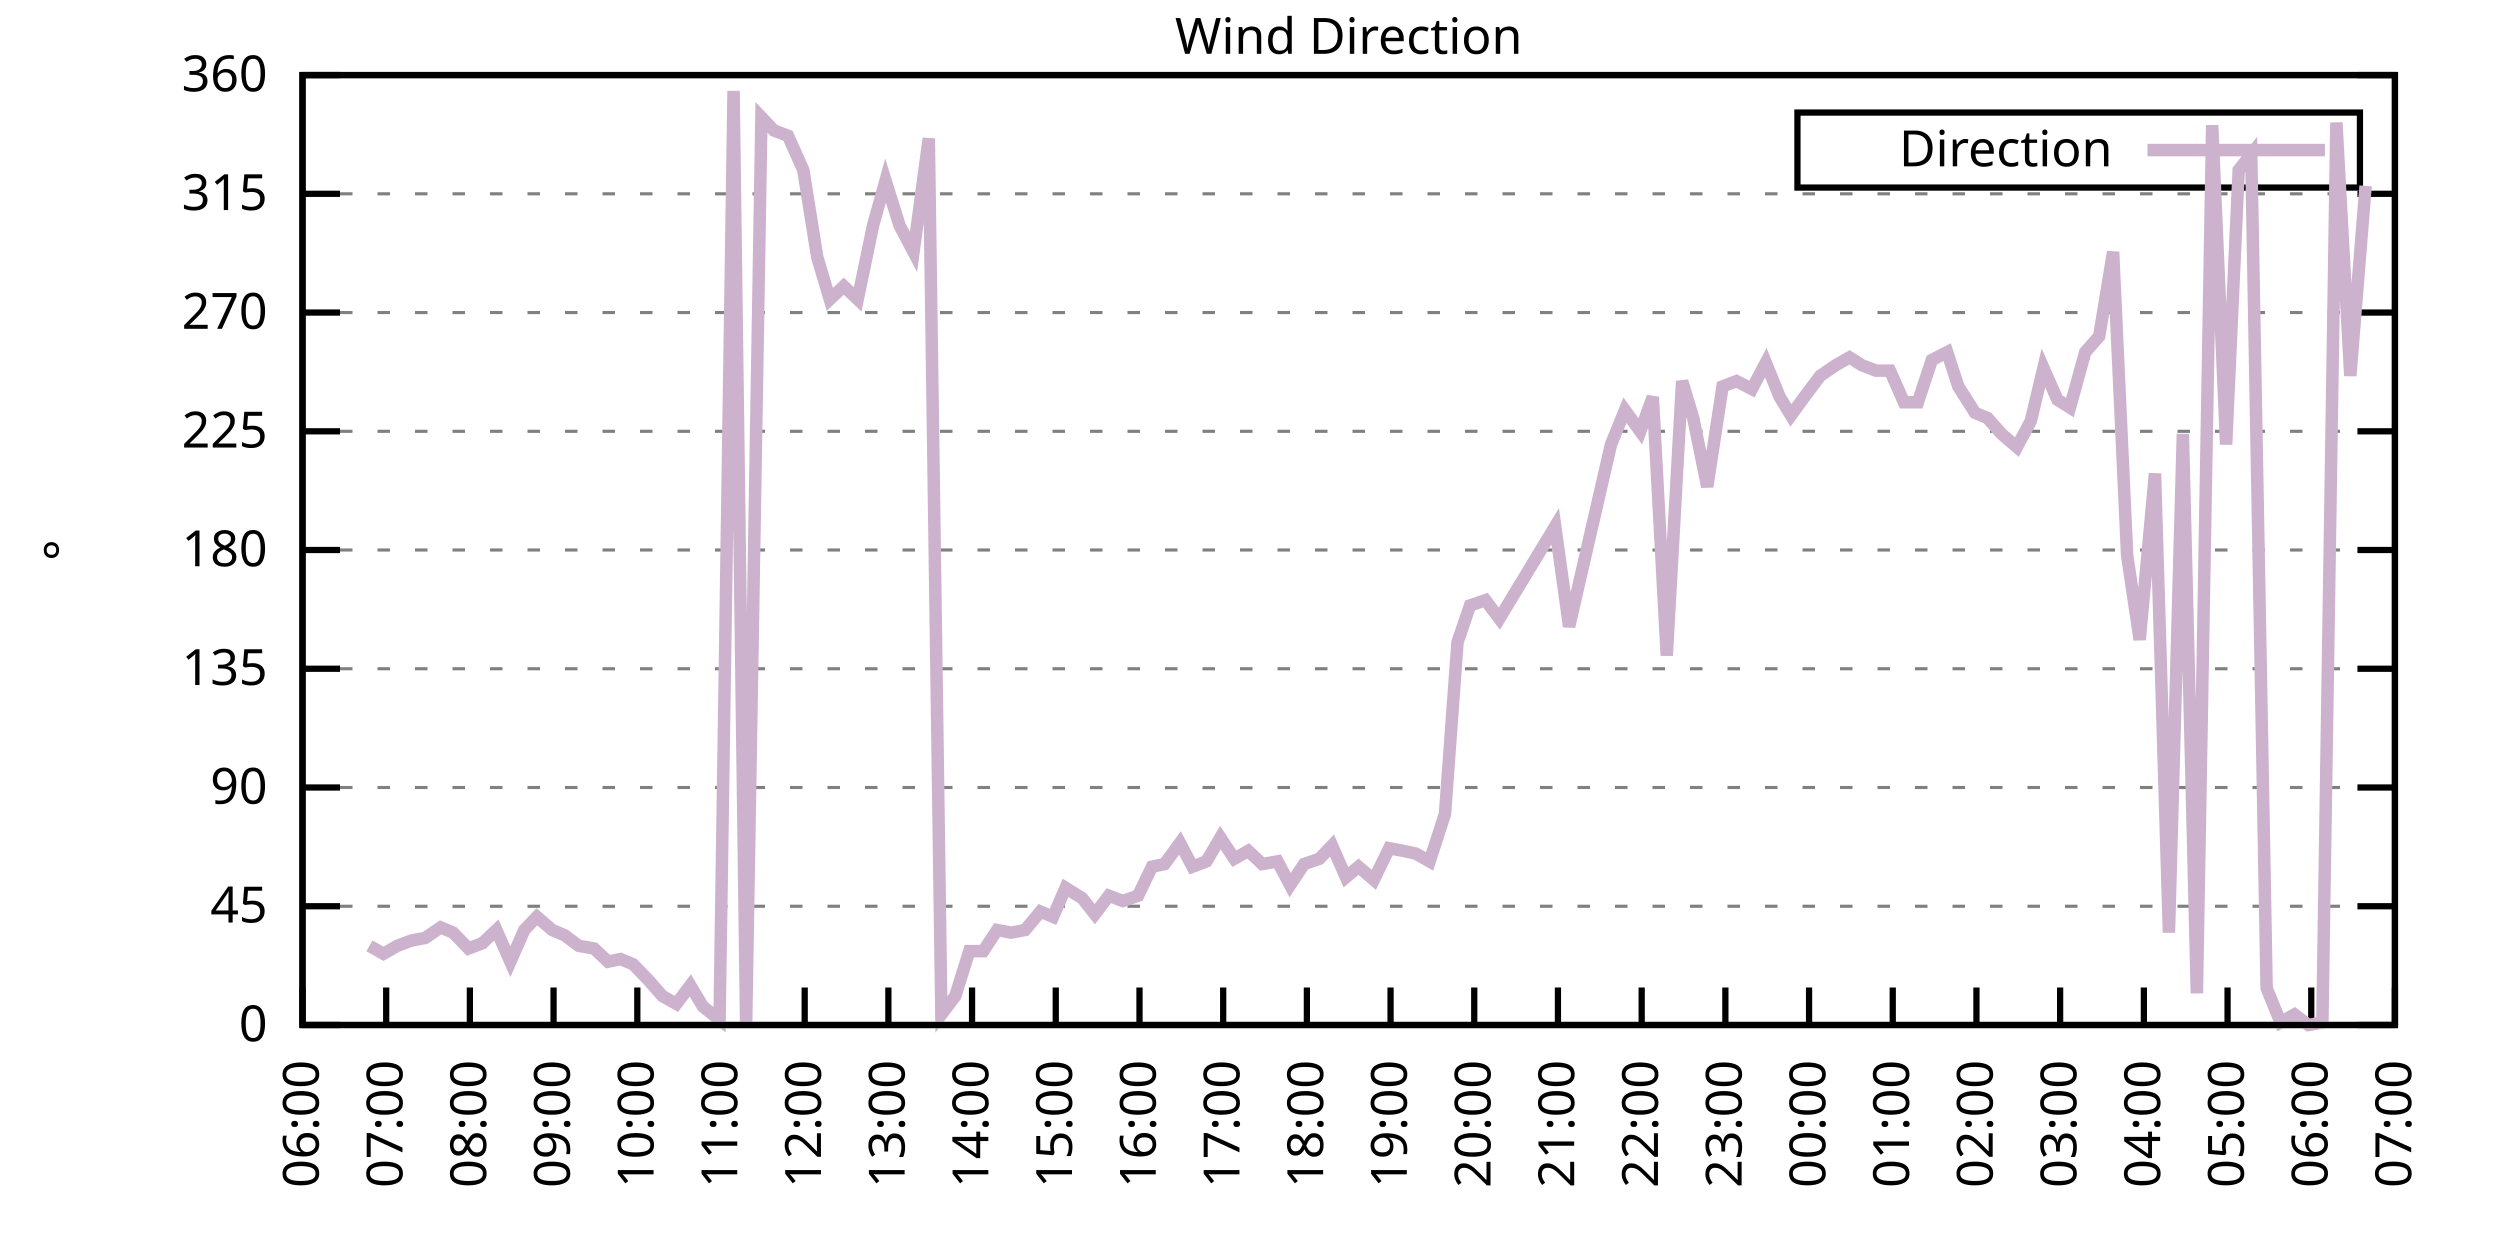
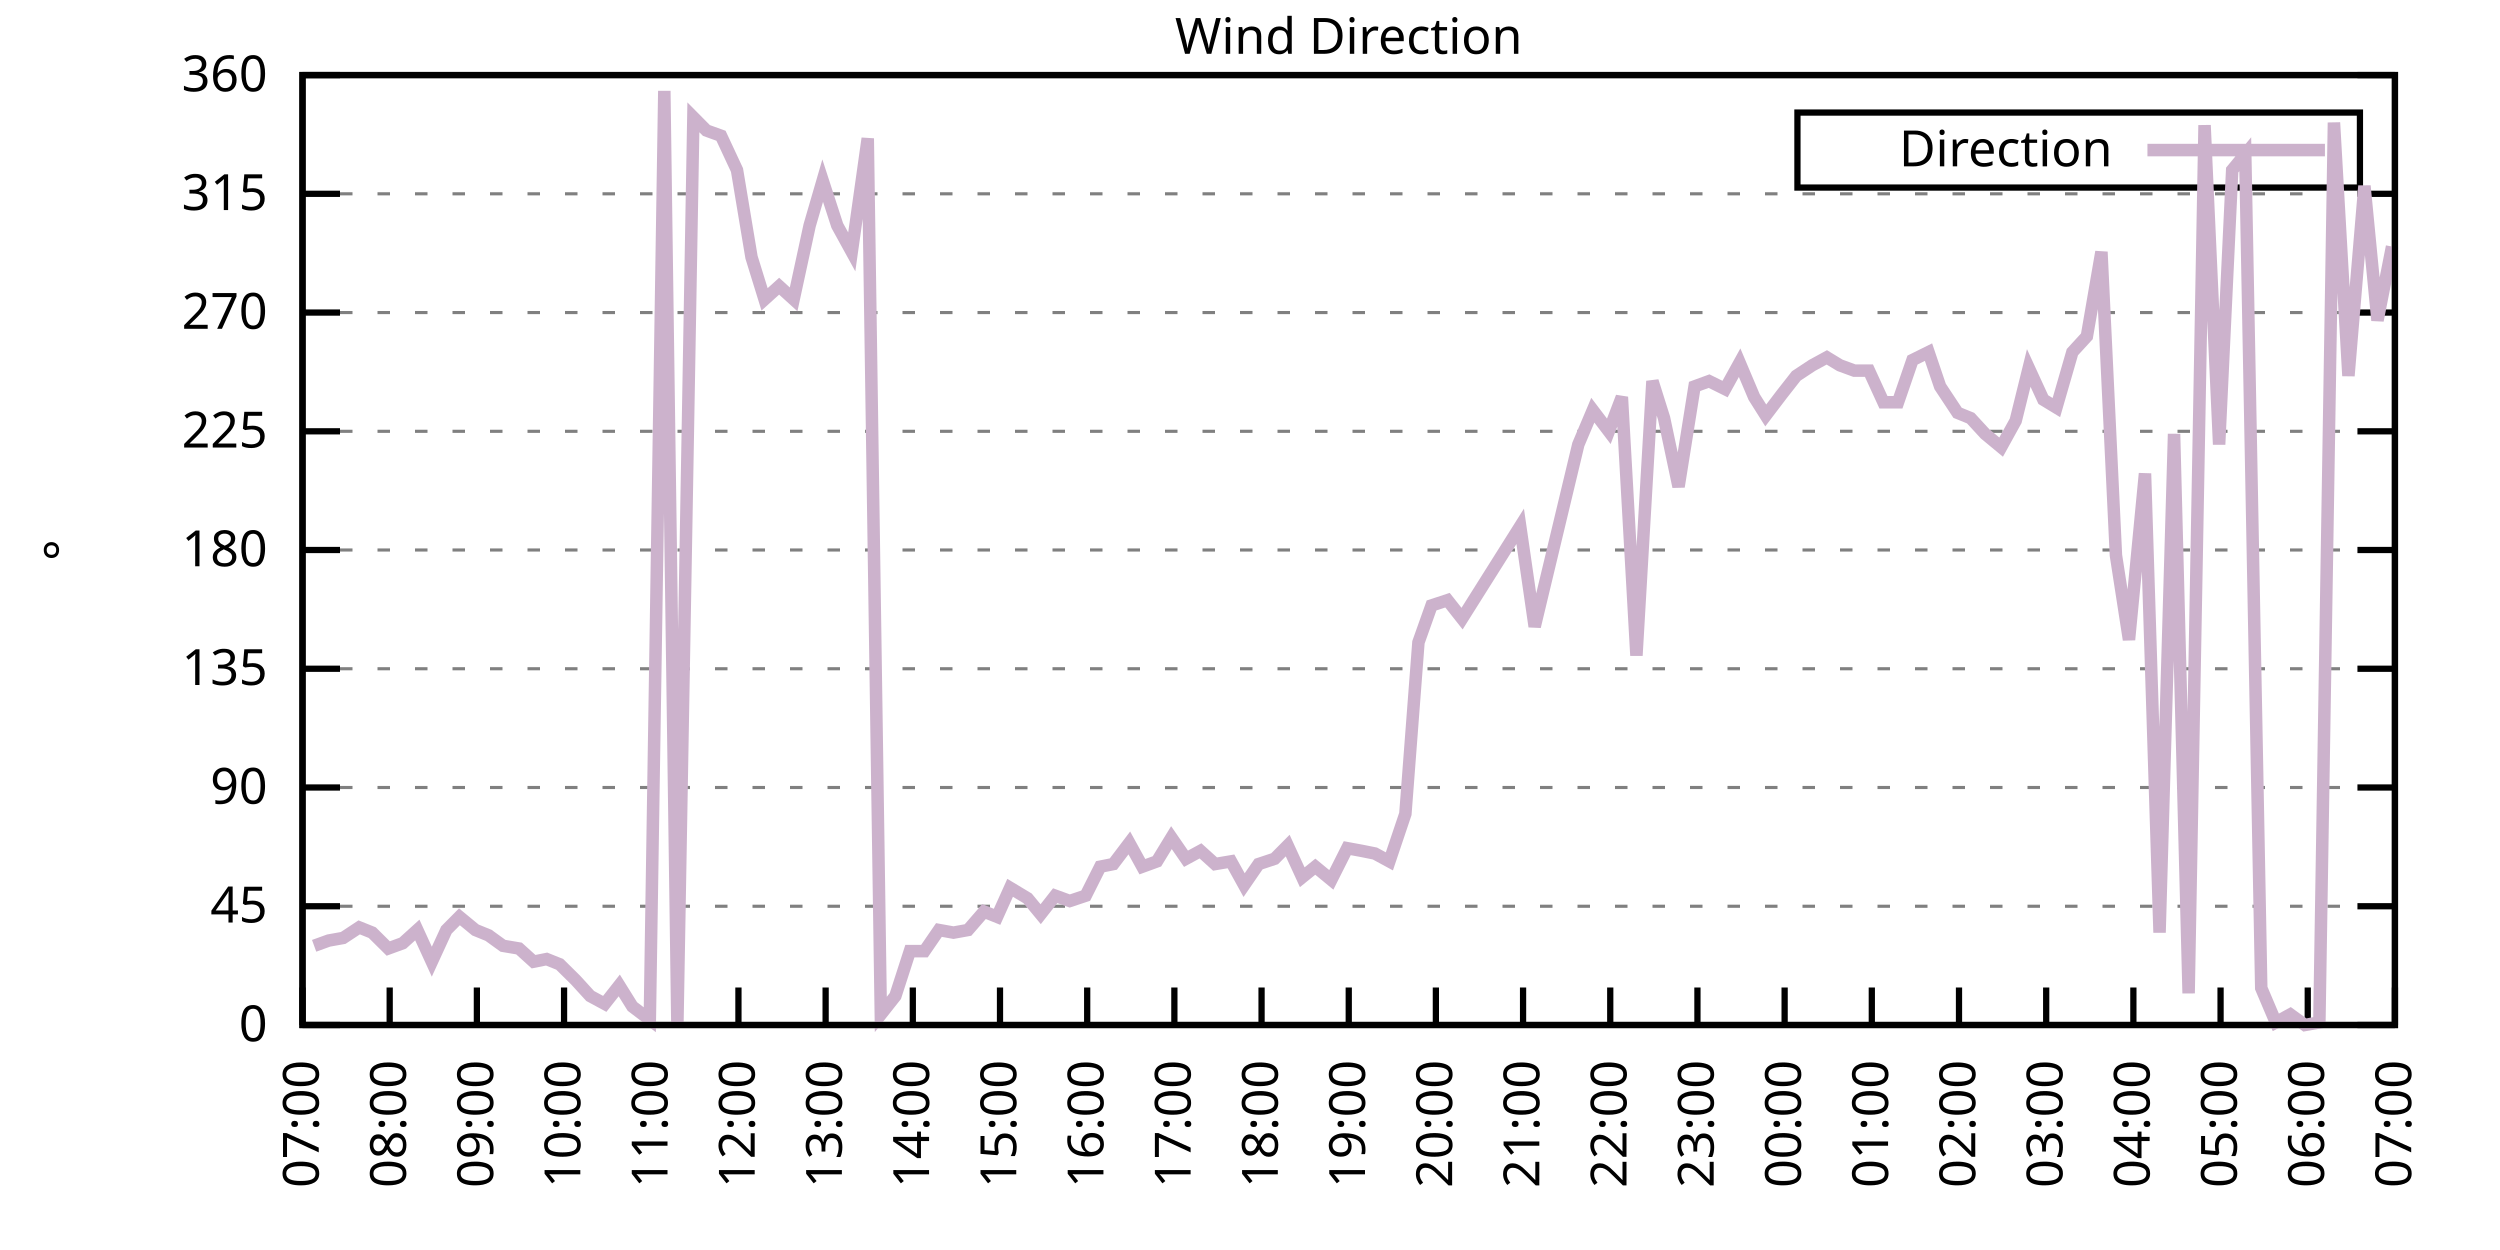
<svg xmlns="http://www.w3.org/2000/svg" xmlns:xlink="http://www.w3.org/1999/xlink" width="400" height="200" viewBox="0 0 400 200">
  <g id="gnuplot_canvas">
    <rect x="0" y="0" width="400" height="200" fill="none" />
    <defs>
      <circle id="gpDot" r="0.5" stroke-width="0.5" stroke="currentColor" />
      <path id="gpPt0" stroke-width="0.333" stroke="currentColor" d="M-1,0 h2 M0,-1 v2" />
      <path id="gpPt1" stroke-width="0.333" stroke="currentColor" d="M-1,-1 L1,1 M1,-1 L-1,1" />
      <path id="gpPt2" stroke-width="0.333" stroke="currentColor" d="M-1,0 L1,0 M0,-1 L0,1 M-1,-1 L1,1 M-1,1 L1,-1" />
      <rect id="gpPt3" stroke-width="0.333" stroke="currentColor" x="-1" y="-1" width="2" height="2" />
      <rect id="gpPt4" stroke-width="0.333" stroke="currentColor" fill="currentColor" x="-1" y="-1" width="2" height="2" />
      <circle id="gpPt5" stroke-width="0.333" stroke="currentColor" cx="0" cy="0" r="1" />
      <use xlink:href="#gpPt5" id="gpPt6" fill="currentColor" stroke="none" />
      <path id="gpPt7" stroke-width="0.333" stroke="currentColor" d="M0,-1.33 L-1.33,0.67 L1.33,0.67 z" />
      <use xlink:href="#gpPt7" id="gpPt8" fill="currentColor" stroke="none" />
      <use xlink:href="#gpPt7" id="gpPt9" stroke="currentColor" transform="rotate(180)" />
      <use xlink:href="#gpPt9" id="gpPt10" fill="currentColor" stroke="none" />
      <use xlink:href="#gpPt3" id="gpPt11" stroke="currentColor" transform="rotate(45)" />
      <use xlink:href="#gpPt11" id="gpPt12" fill="currentColor" stroke="none" />
      <path id="gpPt13" stroke-width="0.333" stroke="currentColor" d="M0,1.330 L1.265,0.411 L0.782,-1.067 L-0.782,-1.076 L-1.265,0.411 z" />
      <use xlink:href="#gpPt13" id="gpPt14" fill="currentColor" stroke="none" />
      <filter id="textbox" filterUnits="objectBoundingBox" x="0" y="0" height="1" width="1">
        <feFlood flood-color="white" flood-opacity="1" result="bgnd" />
        <feComposite in="SourceGraphic" in2="bgnd" operator="atop" />
      </filter>
      <filter id="greybox" filterUnits="objectBoundingBox" x="0" y="0" height="1" width="1">
        <feFlood flood-color="lightgrey" flood-opacity="1" result="grey" />
        <feComposite in="SourceGraphic" in2="grey" operator="atop" />
      </filter>
    </defs>
    <g fill="none" color="white" stroke="currentColor" stroke-width="1.00" stroke-linecap="butt" stroke-linejoin="miter">
</g>
    <g fill="none" color="black" stroke="currentColor" stroke-width="1.00" stroke-linecap="butt" stroke-linejoin="miter">
      <g stroke="none" shape-rendering="crispEdges">
        <polygon fill="rgb(255, 255, 255)" points="48.40,164.00 383.18,164.00 383.18,12.02 48.40,12.02 " />
      </g>
    </g>
    <g fill="none" color="black" stroke="currentColor" stroke-width="1.00" stroke-linecap="butt" stroke-linejoin="miter">
</g>
    <g fill="none" color="black" stroke="black" stroke-width="0.50" stroke-linecap="butt" stroke-linejoin="miter">
</g>
    <g fill="none" color="gray" stroke="currentColor" stroke-width="0.50" stroke-linecap="butt" stroke-linejoin="miter">
      <path stroke="gray" stroke-dasharray="2,4" class="gridline" d="M48.40,164.00 L383.19,164.00  " />
    </g>
    <g fill="none" color="gray" stroke="gray" stroke-width="1.00" stroke-linecap="butt" stroke-linejoin="miter">
</g>
    <g fill="none" color="black" stroke="currentColor" stroke-width="1.00" stroke-linecap="butt" stroke-linejoin="miter">
      <path stroke="black" d="M48.40,164.00 L54.40,164.00 M383.19,164.00 L377.19,164.00  " />
      <g transform="translate(42.80,166.60)" stroke="none" fill="black" font-family="Sans" font-size="8.00" text-anchor="end">
        <text>
          <tspan font-family="Sans"> 0</tspan>
        </text>
      </g>
    </g>
    <g fill="none" color="black" stroke="currentColor" stroke-width="1.00" stroke-linecap="butt" stroke-linejoin="miter">
</g>
    <g fill="none" color="black" stroke="black" stroke-width="0.50" stroke-linecap="butt" stroke-linejoin="miter">
</g>
    <g fill="none" color="gray" stroke="currentColor" stroke-width="0.50" stroke-linecap="butt" stroke-linejoin="miter">
      <path stroke="gray" stroke-dasharray="2,4" class="gridline" d="M48.40,145.00 L383.19,145.00  " />
    </g>
    <g fill="none" color="gray" stroke="gray" stroke-width="1.00" stroke-linecap="butt" stroke-linejoin="miter">
</g>
    <g fill="none" color="black" stroke="currentColor" stroke-width="1.00" stroke-linecap="butt" stroke-linejoin="miter">
      <path stroke="black" d="M48.40,145.00 L54.40,145.00 M383.19,145.00 L377.19,145.00  " />
      <g transform="translate(42.80,147.60)" stroke="none" fill="black" font-family="Sans" font-size="8.00" text-anchor="end">
        <text>
          <tspan font-family="Sans"> 45</tspan>
        </text>
      </g>
    </g>
    <g fill="none" color="black" stroke="currentColor" stroke-width="1.00" stroke-linecap="butt" stroke-linejoin="miter">
</g>
    <g fill="none" color="black" stroke="black" stroke-width="0.50" stroke-linecap="butt" stroke-linejoin="miter">
</g>
    <g fill="none" color="gray" stroke="currentColor" stroke-width="0.50" stroke-linecap="butt" stroke-linejoin="miter">
      <path stroke="gray" stroke-dasharray="2,4" class="gridline" d="M48.40,126.00 L383.19,126.00  " />
    </g>
    <g fill="none" color="gray" stroke="gray" stroke-width="1.00" stroke-linecap="butt" stroke-linejoin="miter">
</g>
    <g fill="none" color="black" stroke="currentColor" stroke-width="1.00" stroke-linecap="butt" stroke-linejoin="miter">
      <path stroke="black" d="M48.40,126.00 L54.40,126.00 M383.19,126.00 L377.19,126.00  " />
      <g transform="translate(42.80,128.60)" stroke="none" fill="black" font-family="Sans" font-size="8.00" text-anchor="end">
        <text>
          <tspan font-family="Sans"> 90</tspan>
        </text>
      </g>
    </g>
    <g fill="none" color="black" stroke="currentColor" stroke-width="1.00" stroke-linecap="butt" stroke-linejoin="miter">
</g>
    <g fill="none" color="black" stroke="black" stroke-width="0.50" stroke-linecap="butt" stroke-linejoin="miter">
</g>
    <g fill="none" color="gray" stroke="currentColor" stroke-width="0.50" stroke-linecap="butt" stroke-linejoin="miter">
      <path stroke="gray" stroke-dasharray="2,4" class="gridline" d="M48.40,107.00 L383.19,107.00  " />
    </g>
    <g fill="none" color="gray" stroke="gray" stroke-width="1.00" stroke-linecap="butt" stroke-linejoin="miter">
</g>
    <g fill="none" color="black" stroke="currentColor" stroke-width="1.00" stroke-linecap="butt" stroke-linejoin="miter">
      <path stroke="black" d="M48.40,107.00 L54.40,107.00 M383.19,107.00 L377.19,107.00  " />
      <g transform="translate(42.80,109.60)" stroke="none" fill="black" font-family="Sans" font-size="8.00" text-anchor="end">
        <text>
          <tspan font-family="Sans"> 135</tspan>
        </text>
      </g>
    </g>
    <g fill="none" color="black" stroke="currentColor" stroke-width="1.00" stroke-linecap="butt" stroke-linejoin="miter">
</g>
    <g fill="none" color="black" stroke="black" stroke-width="0.50" stroke-linecap="butt" stroke-linejoin="miter">
</g>
    <g fill="none" color="gray" stroke="currentColor" stroke-width="0.50" stroke-linecap="butt" stroke-linejoin="miter">
      <path stroke="gray" stroke-dasharray="2,4" class="gridline" d="M48.40,88.00 L383.19,88.00  " />
    </g>
    <g fill="none" color="gray" stroke="gray" stroke-width="1.00" stroke-linecap="butt" stroke-linejoin="miter">
</g>
    <g fill="none" color="black" stroke="currentColor" stroke-width="1.00" stroke-linecap="butt" stroke-linejoin="miter">
      <path stroke="black" d="M48.40,88.00 L54.40,88.00 M383.19,88.00 L377.19,88.00  " />
      <g transform="translate(42.80,90.60)" stroke="none" fill="black" font-family="Sans" font-size="8.00" text-anchor="end">
        <text>
          <tspan font-family="Sans"> 180</tspan>
        </text>
      </g>
    </g>
    <g fill="none" color="black" stroke="currentColor" stroke-width="1.00" stroke-linecap="butt" stroke-linejoin="miter">
</g>
    <g fill="none" color="black" stroke="black" stroke-width="0.50" stroke-linecap="butt" stroke-linejoin="miter">
</g>
    <g fill="none" color="gray" stroke="currentColor" stroke-width="0.50" stroke-linecap="butt" stroke-linejoin="miter">
      <path stroke="gray" stroke-dasharray="2,4" class="gridline" d="M48.40,69.01 L383.19,69.01  " />
    </g>
    <g fill="none" color="gray" stroke="gray" stroke-width="1.00" stroke-linecap="butt" stroke-linejoin="miter">
</g>
    <g fill="none" color="black" stroke="currentColor" stroke-width="1.00" stroke-linecap="butt" stroke-linejoin="miter">
      <path stroke="black" d="M48.40,69.01 L54.40,69.01 M383.19,69.01 L377.19,69.01  " />
      <g transform="translate(42.80,71.61)" stroke="none" fill="black" font-family="Sans" font-size="8.00" text-anchor="end">
        <text>
          <tspan font-family="Sans"> 225</tspan>
        </text>
      </g>
    </g>
    <g fill="none" color="black" stroke="currentColor" stroke-width="1.00" stroke-linecap="butt" stroke-linejoin="miter">
</g>
    <g fill="none" color="black" stroke="black" stroke-width="0.50" stroke-linecap="butt" stroke-linejoin="miter">
</g>
    <g fill="none" color="gray" stroke="currentColor" stroke-width="0.50" stroke-linecap="butt" stroke-linejoin="miter">
      <path stroke="gray" stroke-dasharray="2,4" class="gridline" d="M48.40,50.01 L383.19,50.01  " />
    </g>
    <g fill="none" color="gray" stroke="gray" stroke-width="1.00" stroke-linecap="butt" stroke-linejoin="miter">
</g>
    <g fill="none" color="black" stroke="currentColor" stroke-width="1.00" stroke-linecap="butt" stroke-linejoin="miter">
      <path stroke="black" d="M48.40,50.01 L54.40,50.01 M383.19,50.01 L377.19,50.01  " />
      <g transform="translate(42.80,52.61)" stroke="none" fill="black" font-family="Sans" font-size="8.00" text-anchor="end">
        <text>
          <tspan font-family="Sans"> 270</tspan>
        </text>
      </g>
    </g>
    <g fill="none" color="black" stroke="currentColor" stroke-width="1.00" stroke-linecap="butt" stroke-linejoin="miter">
</g>
    <g fill="none" color="black" stroke="black" stroke-width="0.50" stroke-linecap="butt" stroke-linejoin="miter">
</g>
    <g fill="none" color="gray" stroke="currentColor" stroke-width="0.50" stroke-linecap="butt" stroke-linejoin="miter">
      <path stroke="gray" stroke-dasharray="2,4" class="gridline" d="M48.40,31.01 L383.19,31.01  " />
    </g>
    <g fill="none" color="gray" stroke="gray" stroke-width="1.00" stroke-linecap="butt" stroke-linejoin="miter">
</g>
    <g fill="none" color="black" stroke="currentColor" stroke-width="1.00" stroke-linecap="butt" stroke-linejoin="miter">
      <path stroke="black" d="M48.40,31.01 L54.40,31.01 M383.19,31.01 L377.19,31.01  " />
      <g transform="translate(42.80,33.61)" stroke="none" fill="black" font-family="Sans" font-size="8.00" text-anchor="end">
        <text>
          <tspan font-family="Sans"> 315</tspan>
        </text>
      </g>
    </g>
    <g fill="none" color="black" stroke="currentColor" stroke-width="1.00" stroke-linecap="butt" stroke-linejoin="miter">
</g>
    <g fill="none" color="black" stroke="black" stroke-width="0.50" stroke-linecap="butt" stroke-linejoin="miter">
</g>
    <g fill="none" color="gray" stroke="currentColor" stroke-width="0.50" stroke-linecap="butt" stroke-linejoin="miter">
      <path stroke="gray" stroke-dasharray="2,4" class="gridline" d="M48.40,12.01 L383.19,12.01  " />
    </g>
    <g fill="none" color="gray" stroke="gray" stroke-width="1.00" stroke-linecap="butt" stroke-linejoin="miter">
</g>
    <g fill="none" color="black" stroke="currentColor" stroke-width="1.00" stroke-linecap="butt" stroke-linejoin="miter">
      <path stroke="black" d="M48.40,12.01 L54.40,12.01 M383.19,12.01 L377.19,12.01  " />
      <g transform="translate(42.80,14.61)" stroke="none" fill="black" font-family="Sans" font-size="8.00" text-anchor="end">
        <text>
          <tspan font-family="Sans"> 360</tspan>
        </text>
      </g>
    </g>
    <g fill="none" color="black" stroke="currentColor" stroke-width="1.00" stroke-linecap="butt" stroke-linejoin="miter">
      <path stroke="black" d="M48.40,164.00 L48.40,158.00  " />
      <g transform="translate(51.00,169.60) rotate(270.00)" stroke="none" fill="black" font-family="Sans" font-size="8.00" text-anchor="end">
        <text>
-           <tspan font-family="Sans">06:00</tspan>
-         </text>
-       </g>
-     </g>
-     <g fill="none" color="black" stroke="currentColor" stroke-width="1.00" stroke-linecap="butt" stroke-linejoin="miter">
-       <path stroke="black" d="M61.79,164.00 L61.79,158.00  " />
-       <g transform="translate(64.39,169.60) rotate(270.00)" stroke="none" fill="black" font-family="Sans" font-size="8.00" text-anchor="end">
-         <text>
          <tspan font-family="Sans">07:00</tspan>
        </text>
      </g>
    </g>
    <g fill="none" color="black" stroke="currentColor" stroke-width="1.00" stroke-linecap="butt" stroke-linejoin="miter">
-       <path stroke="black" d="M75.18,164.00 L75.18,158.00  " />
-       <g transform="translate(77.78,169.60) rotate(270.00)" stroke="none" fill="black" font-family="Sans" font-size="8.00" text-anchor="end">
+       <path stroke="black" d="M62.35,164.00 L62.35,158.00  " />
+       <g transform="translate(64.95,169.60) rotate(270.00)" stroke="none" fill="black" font-family="Sans" font-size="8.00" text-anchor="end">
        <text>
          <tspan font-family="Sans">08:00</tspan>
        </text>
      </g>
    </g>
    <g fill="none" color="black" stroke="currentColor" stroke-width="1.00" stroke-linecap="butt" stroke-linejoin="miter">
-       <path stroke="black" d="M88.57,164.00 L88.57,158.00  " />
-       <g transform="translate(91.17,169.60) rotate(270.00)" stroke="none" fill="black" font-family="Sans" font-size="8.00" text-anchor="end">
+       <path stroke="black" d="M76.30,164.00 L76.30,158.00  " />
+       <g transform="translate(78.90,169.60) rotate(270.00)" stroke="none" fill="black" font-family="Sans" font-size="8.00" text-anchor="end">
        <text>
          <tspan font-family="Sans">09:00</tspan>
        </text>
      </g>
    </g>
    <g fill="none" color="black" stroke="currentColor" stroke-width="1.00" stroke-linecap="butt" stroke-linejoin="miter">
-       <path stroke="black" d="M101.97,164.00 L101.97,158.00  " />
-       <g transform="translate(104.57,169.60) rotate(270.00)" stroke="none" fill="black" font-family="Sans" font-size="8.00" text-anchor="end">
+       <path stroke="black" d="M90.25,164.00 L90.25,158.00  " />
+       <g transform="translate(92.85,169.60) rotate(270.00)" stroke="none" fill="black" font-family="Sans" font-size="8.00" text-anchor="end">
        <text>
          <tspan font-family="Sans">10:00</tspan>
        </text>
      </g>
    </g>
    <g fill="none" color="black" stroke="currentColor" stroke-width="1.00" stroke-linecap="butt" stroke-linejoin="miter">
-       <path stroke="black" d="M115.36,164.00 L115.36,158.00  " />
-       <g transform="translate(117.96,169.60) rotate(270.00)" stroke="none" fill="black" font-family="Sans" font-size="8.00" text-anchor="end">
+       <path stroke="black" d="M104.20,164.00 L104.20,158.00  " />
+       <g transform="translate(106.80,169.60) rotate(270.00)" stroke="none" fill="black" font-family="Sans" font-size="8.00" text-anchor="end">
        <text>
          <tspan font-family="Sans">11:00</tspan>
        </text>
      </g>
    </g>
    <g fill="none" color="black" stroke="currentColor" stroke-width="1.00" stroke-linecap="butt" stroke-linejoin="miter">
-       <path stroke="black" d="M128.75,164.00 L128.75,158.00  " />
-       <g transform="translate(131.35,169.60) rotate(270.00)" stroke="none" fill="black" font-family="Sans" font-size="8.00" text-anchor="end">
+       <path stroke="black" d="M118.15,164.00 L118.15,158.00  " />
+       <g transform="translate(120.75,169.60) rotate(270.00)" stroke="none" fill="black" font-family="Sans" font-size="8.00" text-anchor="end">
        <text>
          <tspan font-family="Sans">12:00</tspan>
        </text>
      </g>
    </g>
    <g fill="none" color="black" stroke="currentColor" stroke-width="1.00" stroke-linecap="butt" stroke-linejoin="miter">
-       <path stroke="black" d="M142.14,164.00 L142.14,158.00  " />
-       <g transform="translate(144.74,169.60) rotate(270.00)" stroke="none" fill="black" font-family="Sans" font-size="8.00" text-anchor="end">
+       <path stroke="black" d="M132.10,164.00 L132.10,158.00  " />
+       <g transform="translate(134.70,169.60) rotate(270.00)" stroke="none" fill="black" font-family="Sans" font-size="8.00" text-anchor="end">
        <text>
          <tspan font-family="Sans">13:00</tspan>
        </text>
      </g>
    </g>
    <g fill="none" color="black" stroke="currentColor" stroke-width="1.00" stroke-linecap="butt" stroke-linejoin="miter">
-       <path stroke="black" d="M155.53,164.00 L155.53,158.00  " />
-       <g transform="translate(158.13,169.60) rotate(270.00)" stroke="none" fill="black" font-family="Sans" font-size="8.00" text-anchor="end">
+       <path stroke="black" d="M146.05,164.00 L146.05,158.00  " />
+       <g transform="translate(148.65,169.60) rotate(270.00)" stroke="none" fill="black" font-family="Sans" font-size="8.00" text-anchor="end">
        <text>
          <tspan font-family="Sans">14:00</tspan>
        </text>
      </g>
    </g>
    <g fill="none" color="black" stroke="currentColor" stroke-width="1.00" stroke-linecap="butt" stroke-linejoin="miter">
-       <path stroke="black" d="M168.92,164.00 L168.92,158.00  " />
-       <g transform="translate(171.52,169.60) rotate(270.00)" stroke="none" fill="black" font-family="Sans" font-size="8.00" text-anchor="end">
+       <path stroke="black" d="M160.00,164.00 L160.00,158.00  " />
+       <g transform="translate(162.60,169.60) rotate(270.00)" stroke="none" fill="black" font-family="Sans" font-size="8.00" text-anchor="end">
        <text>
          <tspan font-family="Sans">15:00</tspan>
        </text>
      </g>
    </g>
    <g fill="none" color="black" stroke="currentColor" stroke-width="1.00" stroke-linecap="butt" stroke-linejoin="miter">
-       <path stroke="black" d="M182.32,164.00 L182.32,158.00  " />
-       <g transform="translate(184.92,169.60) rotate(270.00)" stroke="none" fill="black" font-family="Sans" font-size="8.00" text-anchor="end">
+       <path stroke="black" d="M173.95,164.00 L173.95,158.00  " />
+       <g transform="translate(176.55,169.60) rotate(270.00)" stroke="none" fill="black" font-family="Sans" font-size="8.00" text-anchor="end">
        <text>
          <tspan font-family="Sans">16:00</tspan>
        </text>
      </g>
    </g>
    <g fill="none" color="black" stroke="currentColor" stroke-width="1.00" stroke-linecap="butt" stroke-linejoin="miter">
-       <path stroke="black" d="M195.71,164.00 L195.71,158.00  " />
-       <g transform="translate(198.31,169.60) rotate(270.00)" stroke="none" fill="black" font-family="Sans" font-size="8.00" text-anchor="end">
+       <path stroke="black" d="M187.90,164.00 L187.90,158.00  " />
+       <g transform="translate(190.50,169.60) rotate(270.00)" stroke="none" fill="black" font-family="Sans" font-size="8.00" text-anchor="end">
        <text>
          <tspan font-family="Sans">17:00</tspan>
        </text>
      </g>
    </g>
    <g fill="none" color="black" stroke="currentColor" stroke-width="1.00" stroke-linecap="butt" stroke-linejoin="miter">
-       <path stroke="black" d="M209.10,164.00 L209.10,158.00  " />
-       <g transform="translate(211.70,169.60) rotate(270.00)" stroke="none" fill="black" font-family="Sans" font-size="8.00" text-anchor="end">
+       <path stroke="black" d="M201.85,164.00 L201.85,158.00  " />
+       <g transform="translate(204.45,169.60) rotate(270.00)" stroke="none" fill="black" font-family="Sans" font-size="8.00" text-anchor="end">
        <text>
          <tspan font-family="Sans">18:00</tspan>
        </text>
      </g>
    </g>
    <g fill="none" color="black" stroke="currentColor" stroke-width="1.00" stroke-linecap="butt" stroke-linejoin="miter">
-       <path stroke="black" d="M222.49,164.00 L222.49,158.00  " />
-       <g transform="translate(225.09,169.60) rotate(270.00)" stroke="none" fill="black" font-family="Sans" font-size="8.00" text-anchor="end">
+       <path stroke="black" d="M215.80,164.00 L215.80,158.00  " />
+       <g transform="translate(218.40,169.60) rotate(270.00)" stroke="none" fill="black" font-family="Sans" font-size="8.00" text-anchor="end">
        <text>
          <tspan font-family="Sans">19:00</tspan>
        </text>
      </g>
    </g>
    <g fill="none" color="black" stroke="currentColor" stroke-width="1.00" stroke-linecap="butt" stroke-linejoin="miter">
-       <path stroke="black" d="M235.88,164.00 L235.88,158.00  " />
-       <g transform="translate(238.48,169.60) rotate(270.00)" stroke="none" fill="black" font-family="Sans" font-size="8.00" text-anchor="end">
+       <path stroke="black" d="M229.74,164.00 L229.74,158.00  " />
+       <g transform="translate(232.34,169.60) rotate(270.00)" stroke="none" fill="black" font-family="Sans" font-size="8.00" text-anchor="end">
        <text>
          <tspan font-family="Sans">20:00</tspan>
        </text>
      </g>
    </g>
    <g fill="none" color="black" stroke="currentColor" stroke-width="1.00" stroke-linecap="butt" stroke-linejoin="miter">
-       <path stroke="black" d="M249.27,164.00 L249.27,158.00  " />
-       <g transform="translate(251.87,169.60) rotate(270.00)" stroke="none" fill="black" font-family="Sans" font-size="8.00" text-anchor="end">
+       <path stroke="black" d="M243.69,164.00 L243.69,158.00  " />
+       <g transform="translate(246.29,169.60) rotate(270.00)" stroke="none" fill="black" font-family="Sans" font-size="8.00" text-anchor="end">
        <text>
          <tspan font-family="Sans">21:00</tspan>
        </text>
      </g>
    </g>
    <g fill="none" color="black" stroke="currentColor" stroke-width="1.00" stroke-linecap="butt" stroke-linejoin="miter">
-       <path stroke="black" d="M262.67,164.00 L262.67,158.00  " />
-       <g transform="translate(265.27,169.60) rotate(270.00)" stroke="none" fill="black" font-family="Sans" font-size="8.00" text-anchor="end">
+       <path stroke="black" d="M257.64,164.00 L257.64,158.00  " />
+       <g transform="translate(260.24,169.60) rotate(270.00)" stroke="none" fill="black" font-family="Sans" font-size="8.00" text-anchor="end">
        <text>
          <tspan font-family="Sans">22:00</tspan>
        </text>
      </g>
    </g>
    <g fill="none" color="black" stroke="currentColor" stroke-width="1.00" stroke-linecap="butt" stroke-linejoin="miter">
-       <path stroke="black" d="M276.06,164.00 L276.06,158.00  " />
-       <g transform="translate(278.66,169.60) rotate(270.00)" stroke="none" fill="black" font-family="Sans" font-size="8.00" text-anchor="end">
+       <path stroke="black" d="M271.59,164.00 L271.59,158.00  " />
+       <g transform="translate(274.19,169.60) rotate(270.00)" stroke="none" fill="black" font-family="Sans" font-size="8.00" text-anchor="end">
        <text>
          <tspan font-family="Sans">23:00</tspan>
        </text>
      </g>
    </g>
    <g fill="none" color="black" stroke="currentColor" stroke-width="1.00" stroke-linecap="butt" stroke-linejoin="miter">
-       <path stroke="black" d="M289.45,164.00 L289.45,158.00  " />
-       <g transform="translate(292.05,169.60) rotate(270.00)" stroke="none" fill="black" font-family="Sans" font-size="8.00" text-anchor="end">
+       <path stroke="black" d="M285.54,164.00 L285.54,158.00  " />
+       <g transform="translate(288.14,169.60) rotate(270.00)" stroke="none" fill="black" font-family="Sans" font-size="8.00" text-anchor="end">
        <text>
          <tspan font-family="Sans">00:00</tspan>
        </text>
      </g>
    </g>
    <g fill="none" color="black" stroke="currentColor" stroke-width="1.00" stroke-linecap="butt" stroke-linejoin="miter">
-       <path stroke="black" d="M302.84,164.00 L302.84,158.00  " />
-       <g transform="translate(305.44,169.60) rotate(270.00)" stroke="none" fill="black" font-family="Sans" font-size="8.00" text-anchor="end">
+       <path stroke="black" d="M299.49,164.00 L299.49,158.00  " />
+       <g transform="translate(302.09,169.60) rotate(270.00)" stroke="none" fill="black" font-family="Sans" font-size="8.00" text-anchor="end">
        <text>
          <tspan font-family="Sans">01:00</tspan>
        </text>
      </g>
    </g>
    <g fill="none" color="black" stroke="currentColor" stroke-width="1.00" stroke-linecap="butt" stroke-linejoin="miter">
-       <path stroke="black" d="M316.23,164.00 L316.23,158.00  " />
-       <g transform="translate(318.83,169.60) rotate(270.00)" stroke="none" fill="black" font-family="Sans" font-size="8.00" text-anchor="end">
+       <path stroke="black" d="M313.44,164.00 L313.44,158.00  " />
+       <g transform="translate(316.04,169.60) rotate(270.00)" stroke="none" fill="black" font-family="Sans" font-size="8.00" text-anchor="end">
        <text>
          <tspan font-family="Sans">02:00</tspan>
        </text>
      </g>
    </g>
    <g fill="none" color="black" stroke="currentColor" stroke-width="1.00" stroke-linecap="butt" stroke-linejoin="miter">
-       <path stroke="black" d="M329.62,164.00 L329.62,158.00  " />
-       <g transform="translate(332.22,169.60) rotate(270.00)" stroke="none" fill="black" font-family="Sans" font-size="8.00" text-anchor="end">
+       <path stroke="black" d="M327.39,164.00 L327.39,158.00  " />
+       <g transform="translate(329.99,169.60) rotate(270.00)" stroke="none" fill="black" font-family="Sans" font-size="8.00" text-anchor="end">
        <text>
          <tspan font-family="Sans">03:00</tspan>
        </text>
      </g>
    </g>
    <g fill="none" color="black" stroke="currentColor" stroke-width="1.00" stroke-linecap="butt" stroke-linejoin="miter">
-       <path stroke="black" d="M343.02,164.00 L343.02,158.00  " />
-       <g transform="translate(345.62,169.60) rotate(270.00)" stroke="none" fill="black" font-family="Sans" font-size="8.00" text-anchor="end">
+       <path stroke="black" d="M341.34,164.00 L341.34,158.00  " />
+       <g transform="translate(343.94,169.60) rotate(270.00)" stroke="none" fill="black" font-family="Sans" font-size="8.00" text-anchor="end">
        <text>
          <tspan font-family="Sans">04:00</tspan>
        </text>
      </g>
    </g>
    <g fill="none" color="black" stroke="currentColor" stroke-width="1.00" stroke-linecap="butt" stroke-linejoin="miter">
-       <path stroke="black" d="M356.41,164.00 L356.41,158.00  " />
-       <g transform="translate(359.01,169.60) rotate(270.00)" stroke="none" fill="black" font-family="Sans" font-size="8.00" text-anchor="end">
+       <path stroke="black" d="M355.29,164.00 L355.29,158.00  " />
+       <g transform="translate(357.89,169.60) rotate(270.00)" stroke="none" fill="black" font-family="Sans" font-size="8.00" text-anchor="end">
        <text>
          <tspan font-family="Sans">05:00</tspan>
        </text>
      </g>
    </g>
    <g fill="none" color="black" stroke="currentColor" stroke-width="1.00" stroke-linecap="butt" stroke-linejoin="miter">
-       <path stroke="black" d="M369.80,164.00 L369.80,158.00  " />
-       <g transform="translate(372.40,169.60) rotate(270.00)" stroke="none" fill="black" font-family="Sans" font-size="8.00" text-anchor="end">
+       <path stroke="black" d="M369.24,164.00 L369.24,158.00  " />
+       <g transform="translate(371.84,169.60) rotate(270.00)" stroke="none" fill="black" font-family="Sans" font-size="8.00" text-anchor="end">
        <text>
          <tspan font-family="Sans">06:00</tspan>
        </text>
      </g>
    </g>
    <g fill="none" color="black" stroke="currentColor" stroke-width="1.00" stroke-linecap="butt" stroke-linejoin="miter">
      <path stroke="black" d="M383.19,164.00 L383.19,158.00  " />
      <g transform="translate(385.79,169.60) rotate(270.00)" stroke="none" fill="black" font-family="Sans" font-size="8.00" text-anchor="end">
        <text>
          <tspan font-family="Sans">07:00</tspan>
        </text>
      </g>
    </g>
    <g fill="none" color="black" stroke="currentColor" stroke-width="1.00" stroke-linecap="butt" stroke-linejoin="miter">
</g>
    <g fill="none" color="black" stroke="currentColor" stroke-width="1.00" stroke-linecap="butt" stroke-linejoin="miter">
      <path stroke="black" d="M48.40,12.01 L48.40,164.00 L383.19,164.00 L383.19,12.01 L48.40,12.01 Z  " />
    </g>
    <g fill="none" color="black" stroke="currentColor" stroke-width="1.00" stroke-linecap="butt" stroke-linejoin="miter">
</g>
    <g fill="none" color="black" stroke="currentColor" stroke-width="1.00" stroke-linecap="butt" stroke-linejoin="miter">
      <path stroke="black" d="M287.59,30.01 L287.59,18.01 L377.59,18.01 L377.59,30.01 L287.59,30.01 Z  " />
    </g>
    <g id="Wind_direction_plot_1">
      <g fill="none" color="white" stroke="black" stroke-width="2.00" stroke-linecap="butt" stroke-linejoin="miter">
</g>
      <g fill="none" color="black" stroke="currentColor" stroke-width="2.00" stroke-linecap="butt" stroke-linejoin="miter">
        <g transform="translate(337.99,26.61)" stroke="none" fill="black" font-family="Sans" font-size="8.00" text-anchor="end">
          <text>
            <tspan font-family="Sans">Direction</tspan>
          </text>
        </g>
      </g>
      <g fill="none" color="black" stroke="currentColor" stroke-width="2.00" stroke-linecap="butt" stroke-linejoin="miter">
-         <path stroke="rgb(204, 178, 204)" d="M343.59,24.01 L371.99,24.01 M59.11,151.33 L61.35,152.60 L63.58,151.33 L65.81,150.49 L68.04,150.07 L70.50,148.38   L72.50,149.22 L74.96,151.76 L77.19,150.91 L79.42,148.80 L81.66,153.87 L83.89,148.80 L85.90,146.69 L88.35,148.80   L90.36,149.65 L92.59,151.33 L95.05,151.76 L97.28,153.87 L99.29,153.45 L101.30,154.29 L103.75,156.82 L105.98,159.36   L108.22,160.62 L110.45,157.67 L112.46,161.04 L115.13,163.16 L117.37,14.54 L119.38,164.00 L121.83,18.77 L123.84,20.88   L126.07,21.72 L128.53,27.21 L130.76,41.14 L132.77,47.90 L135.00,45.79 L137.23,47.90 L139.69,36.08 L141.69,28.90   L143.93,36.08 L146.16,40.30 L148.61,22.14 L150.62,162.31 L152.85,159.36 L155.09,152.18 L157.32,152.18 L159.55,148.80   L161.78,149.22 L164.01,148.80 L166.47,145.85 L168.48,146.69 L170.49,142.05 L173.17,143.73 L175.17,146.27 L177.41,143.31   L179.64,144.16 L182.09,143.31 L184.32,138.67 L186.33,138.25 L188.79,134.87 L190.80,138.67 L193.03,137.82 L195.26,134.02   L197.49,137.40 L199.73,136.14 L201.96,138.25 L204.41,137.82 L206.42,141.62 L208.65,138.25 L211.11,137.40 L213.12,135.29   L215.35,140.36 L217.36,138.67 L219.81,140.78 L222.27,135.71 L224.50,136.14 L226.51,136.56 L228.74,137.82 L231.20,130.22   L233.20,102.78 L235.21,96.87 L237.67,96.03 L239.90,98.98 L248.83,84.21 L251.06,100.25 L257.76,71.12 L259.99,65.63   L262.44,69.01 L264.45,63.52 L266.68,104.89 L269.14,60.98 L270.92,66.90 L273.16,77.87 L275.61,61.83 L277.84,60.98   L280.30,62.25 L282.53,58.03 L284.76,63.52 L286.55,66.47 L289.00,63.10 L291.23,60.14 L293.69,58.45 L295.92,57.18   L297.93,58.45 L300.16,59.30 L302.39,59.30 L304.63,64.36 L306.86,64.36 L309.09,57.61 L311.54,56.34 L313.33,61.83   L316.01,66.05 L318.02,66.90 L320.25,69.43 L322.70,71.54 L324.94,67.32 L326.95,58.87 L329.18,63.94 L331.19,65.21   L333.64,56.34 L335.87,53.81 L338.10,40.30 L340.34,88.85 L342.35,102.36 L344.80,75.76 L347.03,149.22 L349.26,69.43   L351.50,158.93 L353.95,20.03 L356.18,71.12 L358.19,27.21 L360.20,24.68 L362.66,158.09 L364.89,163.58 L367.12,162.31   L369.35,164.00 L371.58,163.58 L373.82,19.61 L376.05,60.14 L378.50,29.74  " />
+         <path stroke="rgb(204, 178, 204)" d="M343.59,24.01 L371.99,24.01 M50.26,151.33 L52.58,150.49 L54.91,150.07 L57.47,148.38 L59.56,149.22 L62.12,151.76   L64.44,150.91 L66.77,148.80 L69.09,153.87 L71.42,148.80 L73.51,146.69 L76.07,148.80 L78.16,149.65 L80.48,151.33   L83.04,151.76 L85.37,153.87 L87.46,153.45 L89.55,154.29 L92.11,156.82 L94.43,159.36 L96.76,160.62 L99.08,157.67   L101.18,161.04 L103.97,163.16 L106.29,14.54 L108.38,164.00 L110.94,18.77 L113.03,20.88 L115.36,21.72 L117.92,27.21   L120.24,41.14 L122.33,47.90 L124.66,45.79 L126.98,47.90 L129.54,36.08 L131.63,28.90 L133.96,36.08 L136.28,40.30   L138.84,22.14 L140.93,162.31 L143.26,159.36 L145.58,152.18 L147.91,152.18 L150.23,148.80 L152.56,149.22 L154.88,148.80   L157.44,145.85 L159.53,146.69 L161.62,142.05 L164.41,143.73 L166.51,146.27 L168.83,143.31 L171.16,144.16 L173.71,143.31   L176.04,138.67 L178.13,138.25 L180.69,134.87 L182.78,138.67 L185.11,137.82 L187.43,134.02 L189.76,137.40 L192.08,136.14   L194.41,138.25 L196.96,137.82 L199.06,141.62 L201.38,138.25 L203.94,137.40 L206.03,135.29 L208.36,140.36 L210.45,138.67   L213.01,140.78 L215.56,135.71 L217.89,136.14 L219.98,136.56 L222.30,137.82 L224.86,130.22 L226.95,102.78 L229.05,96.87   L231.60,96.03 L233.93,98.98 L243.23,84.21 L245.55,100.25 L252.53,71.12 L254.85,65.63 L257.41,69.01 L259.50,63.52   L261.83,104.89 L264.39,60.98 L266.25,66.90 L268.57,77.87 L271.13,61.83 L273.45,60.98 L276.01,62.25 L278.34,58.03   L280.66,63.52 L282.52,66.47 L285.08,63.10 L287.40,60.14 L289.96,58.45 L292.29,57.18 L294.38,58.45 L296.70,59.30   L299.03,59.30 L301.35,64.36 L303.68,64.36 L306.00,57.61 L308.56,56.34 L310.42,61.83 L313.21,66.05 L315.30,66.90   L317.63,69.43 L320.18,71.54 L322.51,67.32 L324.60,58.87 L326.93,63.94 L329.02,65.21 L331.58,56.34 L333.90,53.81   L336.23,40.30 L338.55,88.85 L340.64,102.36 L343.20,75.76 L345.53,149.22 L347.85,69.43 L350.18,158.93 L352.73,20.03   L355.06,71.12 L357.15,27.21 L359.24,24.68 L361.80,158.09 L364.13,163.58 L366.45,162.31 L368.78,164.00 L371.10,163.58   L373.43,19.61 L375.75,60.14 L378.31,29.74 L380.40,51.27 L382.73,39.45  " />
      </g>
    </g>
    <g fill="none" color="black" stroke="currentColor" stroke-width="2.00" stroke-linecap="butt" stroke-linejoin="miter">
</g>
    <g fill="none" color="black" stroke="black" stroke-width="1.00" stroke-linecap="butt" stroke-linejoin="miter">
</g>
    <g fill="none" color="black" stroke="currentColor" stroke-width="1.00" stroke-linecap="butt" stroke-linejoin="miter">
      <path stroke="black" d="M48.40,12.01 L48.40,164.00 L383.19,164.00 L383.19,12.01 L48.40,12.01 Z  " />
      <g transform="translate(12.80,88.01) rotate(270.00)" stroke="none" fill="black" font-family="Sans" font-size="8.00" text-anchor="middle">
        <text>
          <tspan font-family="Sans">°</tspan>
        </text>
      </g>
    </g>
    <g fill="none" color="black" stroke="currentColor" stroke-width="1.00" stroke-linecap="butt" stroke-linejoin="miter">
</g>
    <g fill="none" color="black" stroke="currentColor" stroke-width="1.00" stroke-linecap="butt" stroke-linejoin="miter">
      <g transform="translate(215.79,8.61)" stroke="none" fill="black" font-family="Sans" font-size="8.00" text-anchor="middle">
        <text>
          <tspan font-family="Sans">Wind Direction</tspan>
        </text>
      </g>
    </g>
    <g fill="none" color="black" stroke="currentColor" stroke-width="1.00" stroke-linecap="butt" stroke-linejoin="miter">
</g>
  </g>
</svg>
